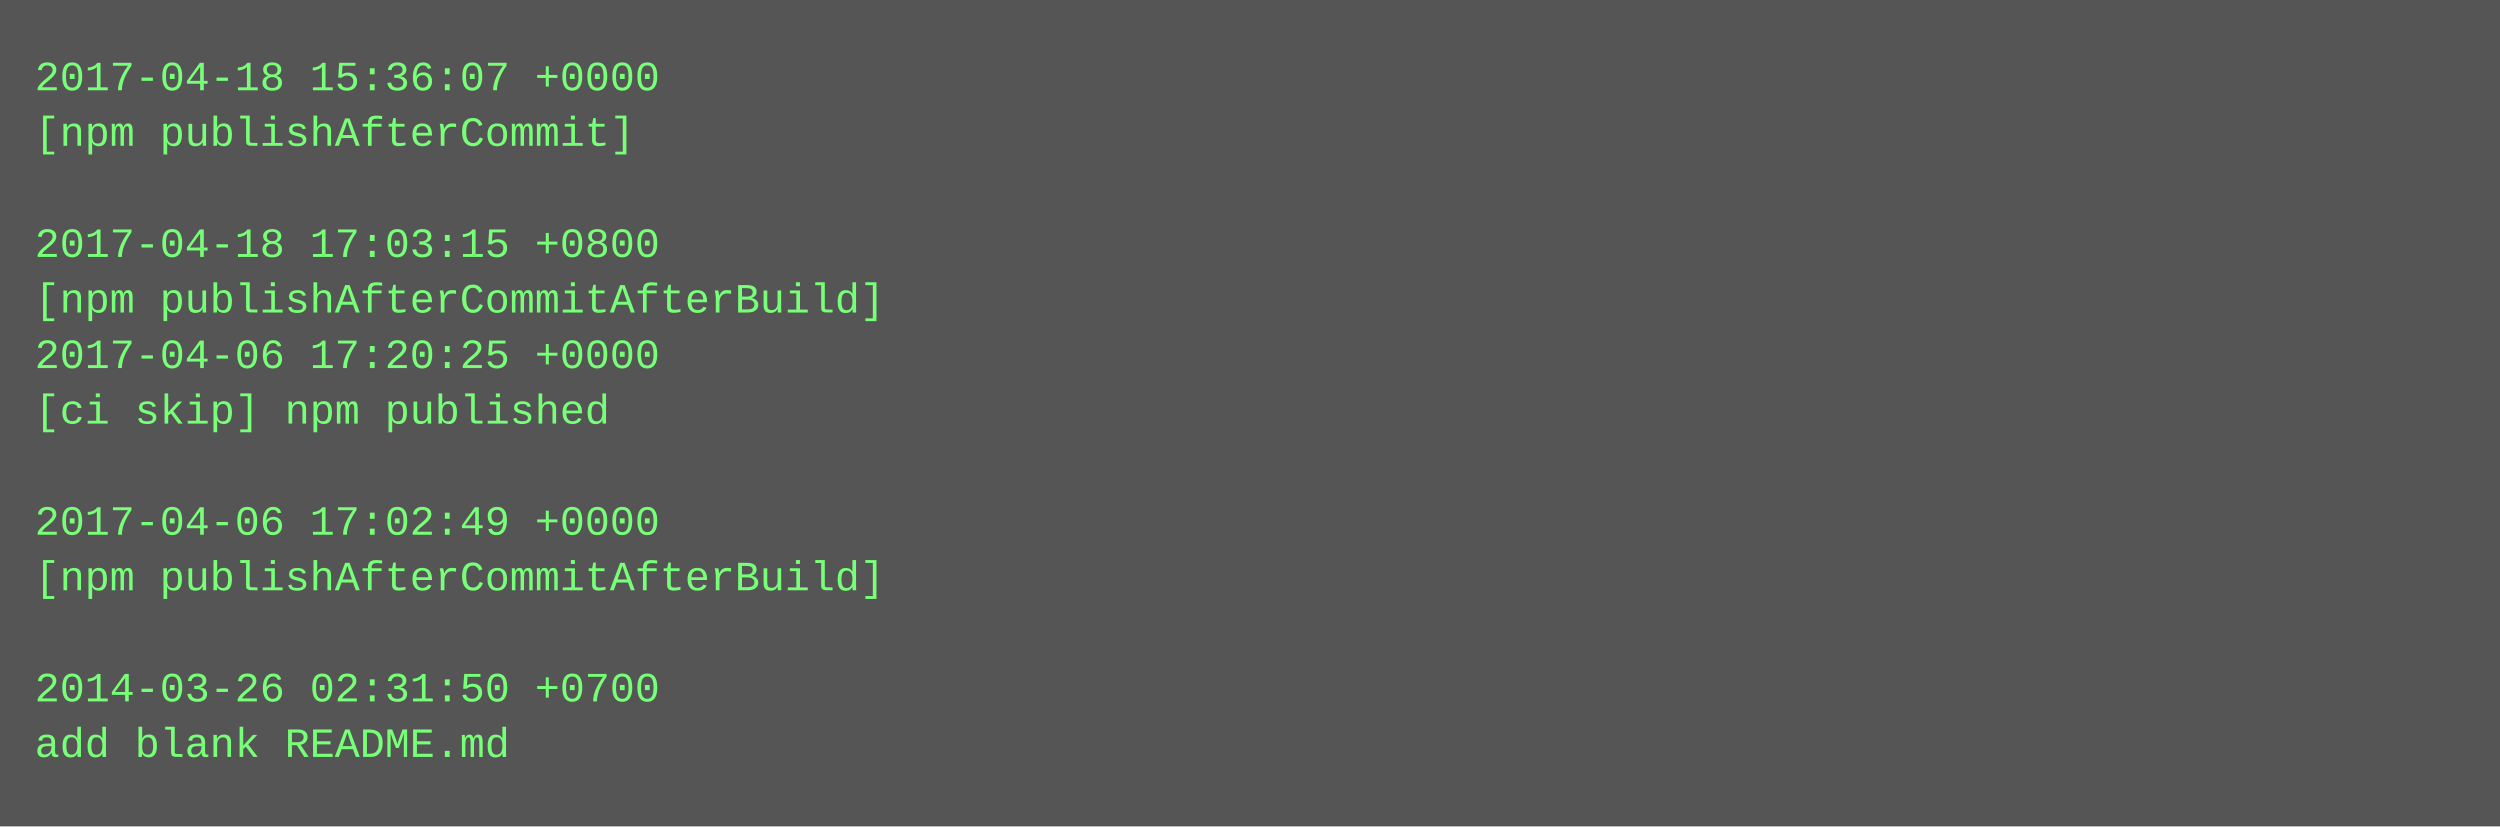
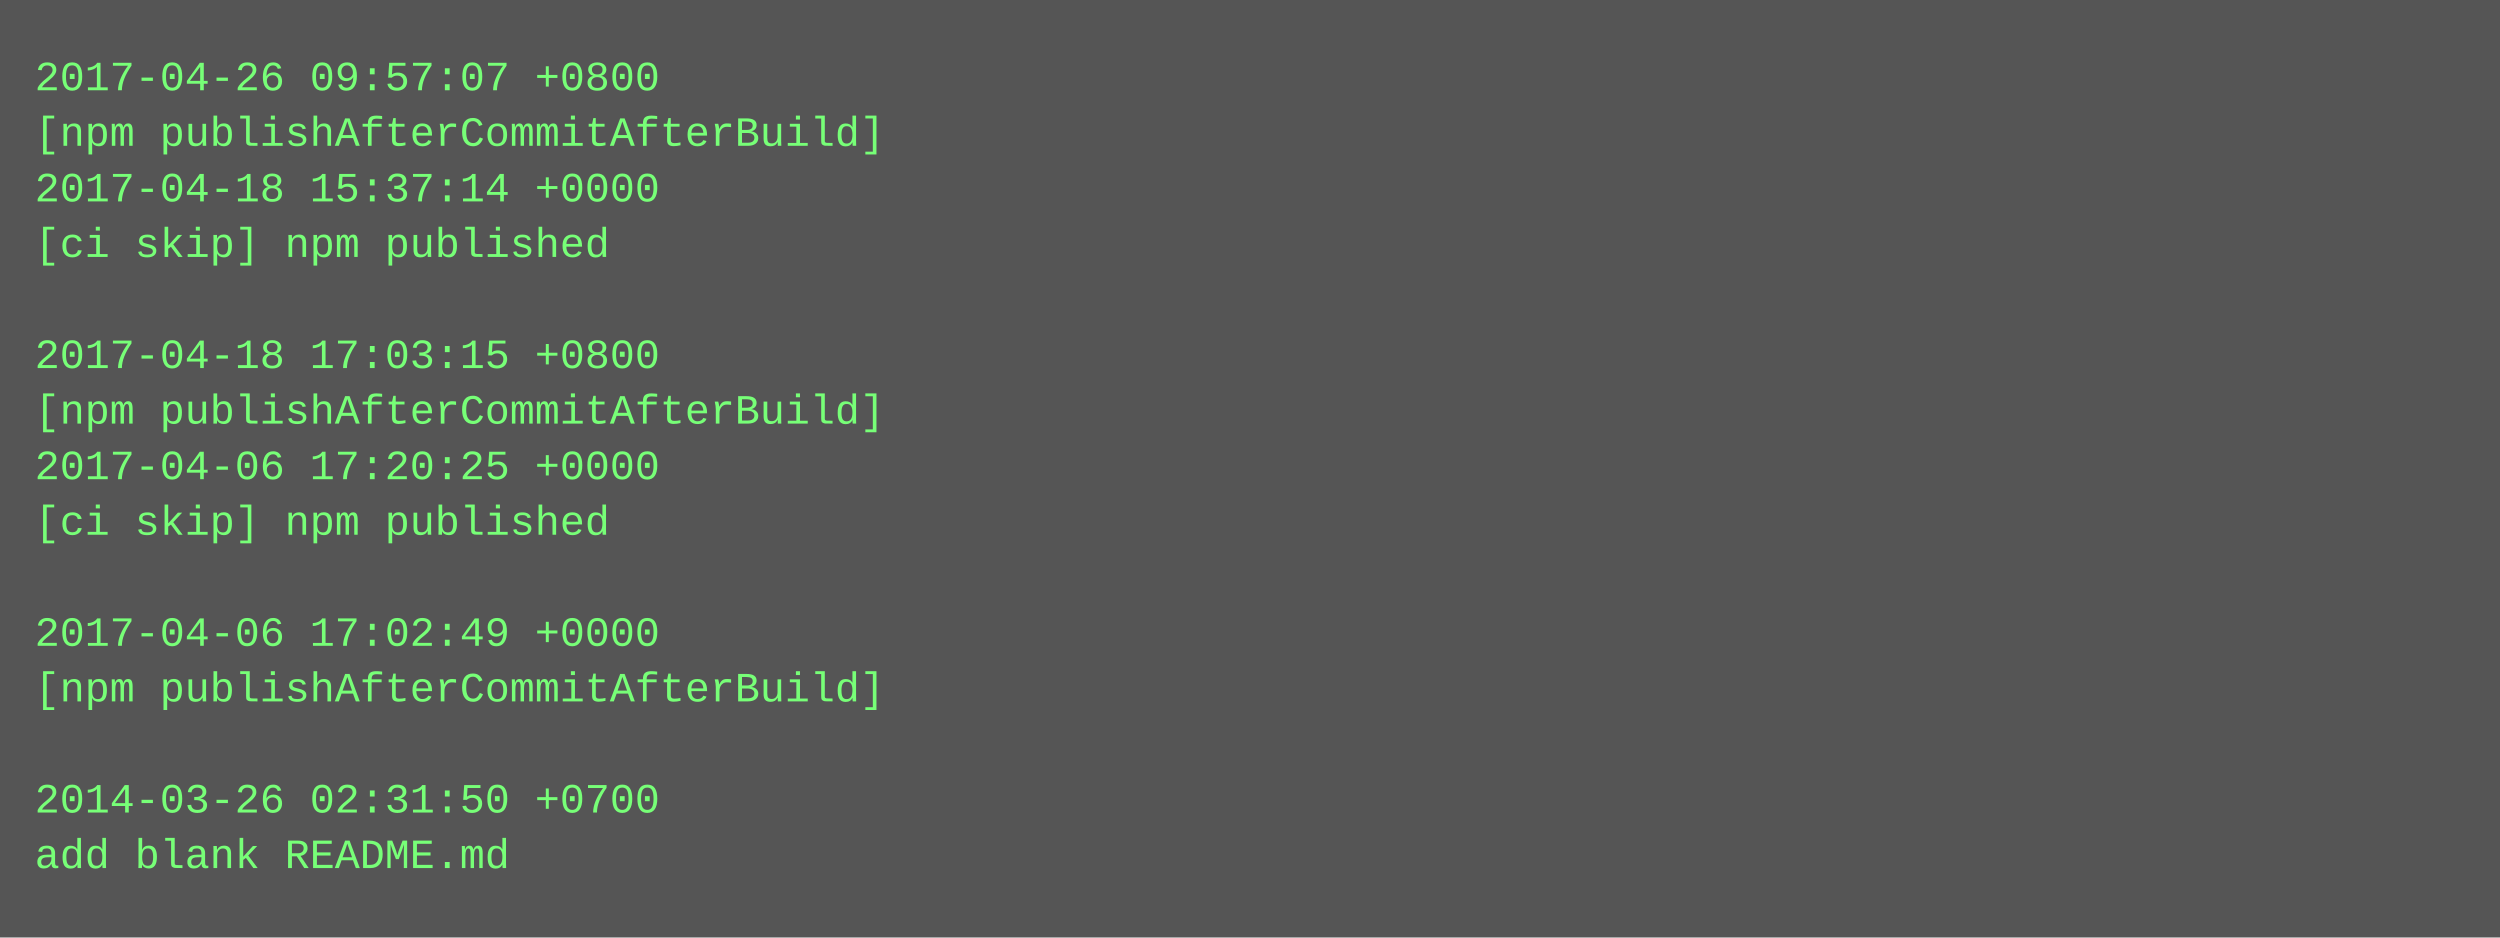
- <svg xmlns="http://www.w3.org/2000/svg" height="238" width="720">
-   <rect height="238" fill="#555" width="720" />
+ <svg xmlns="http://www.w3.org/2000/svg" height="270" width="720">
+   <rect height="270" fill="#555" width="720" />
  <text fill="#7f7" font-family="Courier New" font-size="12" xml:space="preserve">
-     <tspan x="10" y="26">2017-04-18 15:36:07 +0000</tspan>
-     <tspan x="10" y="42">[npm publishAfterCommit]</tspan>
-     <tspan x="10" y="58" />
-     <tspan x="10" y="74">2017-04-18 17:03:15 +0800</tspan>
-     <tspan x="10" y="90">[npm publishAfterCommitAfterBuild]</tspan>
-     <tspan x="10" y="106">2017-04-06 17:20:25 +0000</tspan>
-     <tspan x="10" y="122">[ci skip] npm published</tspan>
-     <tspan x="10" y="138" />
-     <tspan x="10" y="154">2017-04-06 17:02:49 +0000</tspan>
-     <tspan x="10" y="170">[npm publishAfterCommitAfterBuild]</tspan>
-     <tspan x="10" y="186" />
-     <tspan x="10" y="202">2014-03-26 02:31:50 +0700</tspan>
-     <tspan x="10" y="218">add blank README.md</tspan>
+     <tspan x="10" y="26">2017-04-26 09:57:07 +0800</tspan>
+     <tspan x="10" y="42">[npm publishAfterCommitAfterBuild]</tspan>
+     <tspan x="10" y="58">2017-04-18 15:37:14 +0000</tspan>
+     <tspan x="10" y="74">[ci skip] npm published</tspan>
+     <tspan x="10" y="90" />
+     <tspan x="10" y="106">2017-04-18 17:03:15 +0800</tspan>
+     <tspan x="10" y="122">[npm publishAfterCommitAfterBuild]</tspan>
+     <tspan x="10" y="138">2017-04-06 17:20:25 +0000</tspan>
+     <tspan x="10" y="154">[ci skip] npm published</tspan>
+     <tspan x="10" y="170" />
+     <tspan x="10" y="186">2017-04-06 17:02:49 +0000</tspan>
+     <tspan x="10" y="202">[npm publishAfterCommitAfterBuild]</tspan>
+     <tspan x="10" y="218" />
+     <tspan x="10" y="234">2014-03-26 02:31:50 +0700</tspan>
+     <tspan x="10" y="250">add blank README.md</tspan>
  </text>
</svg>
